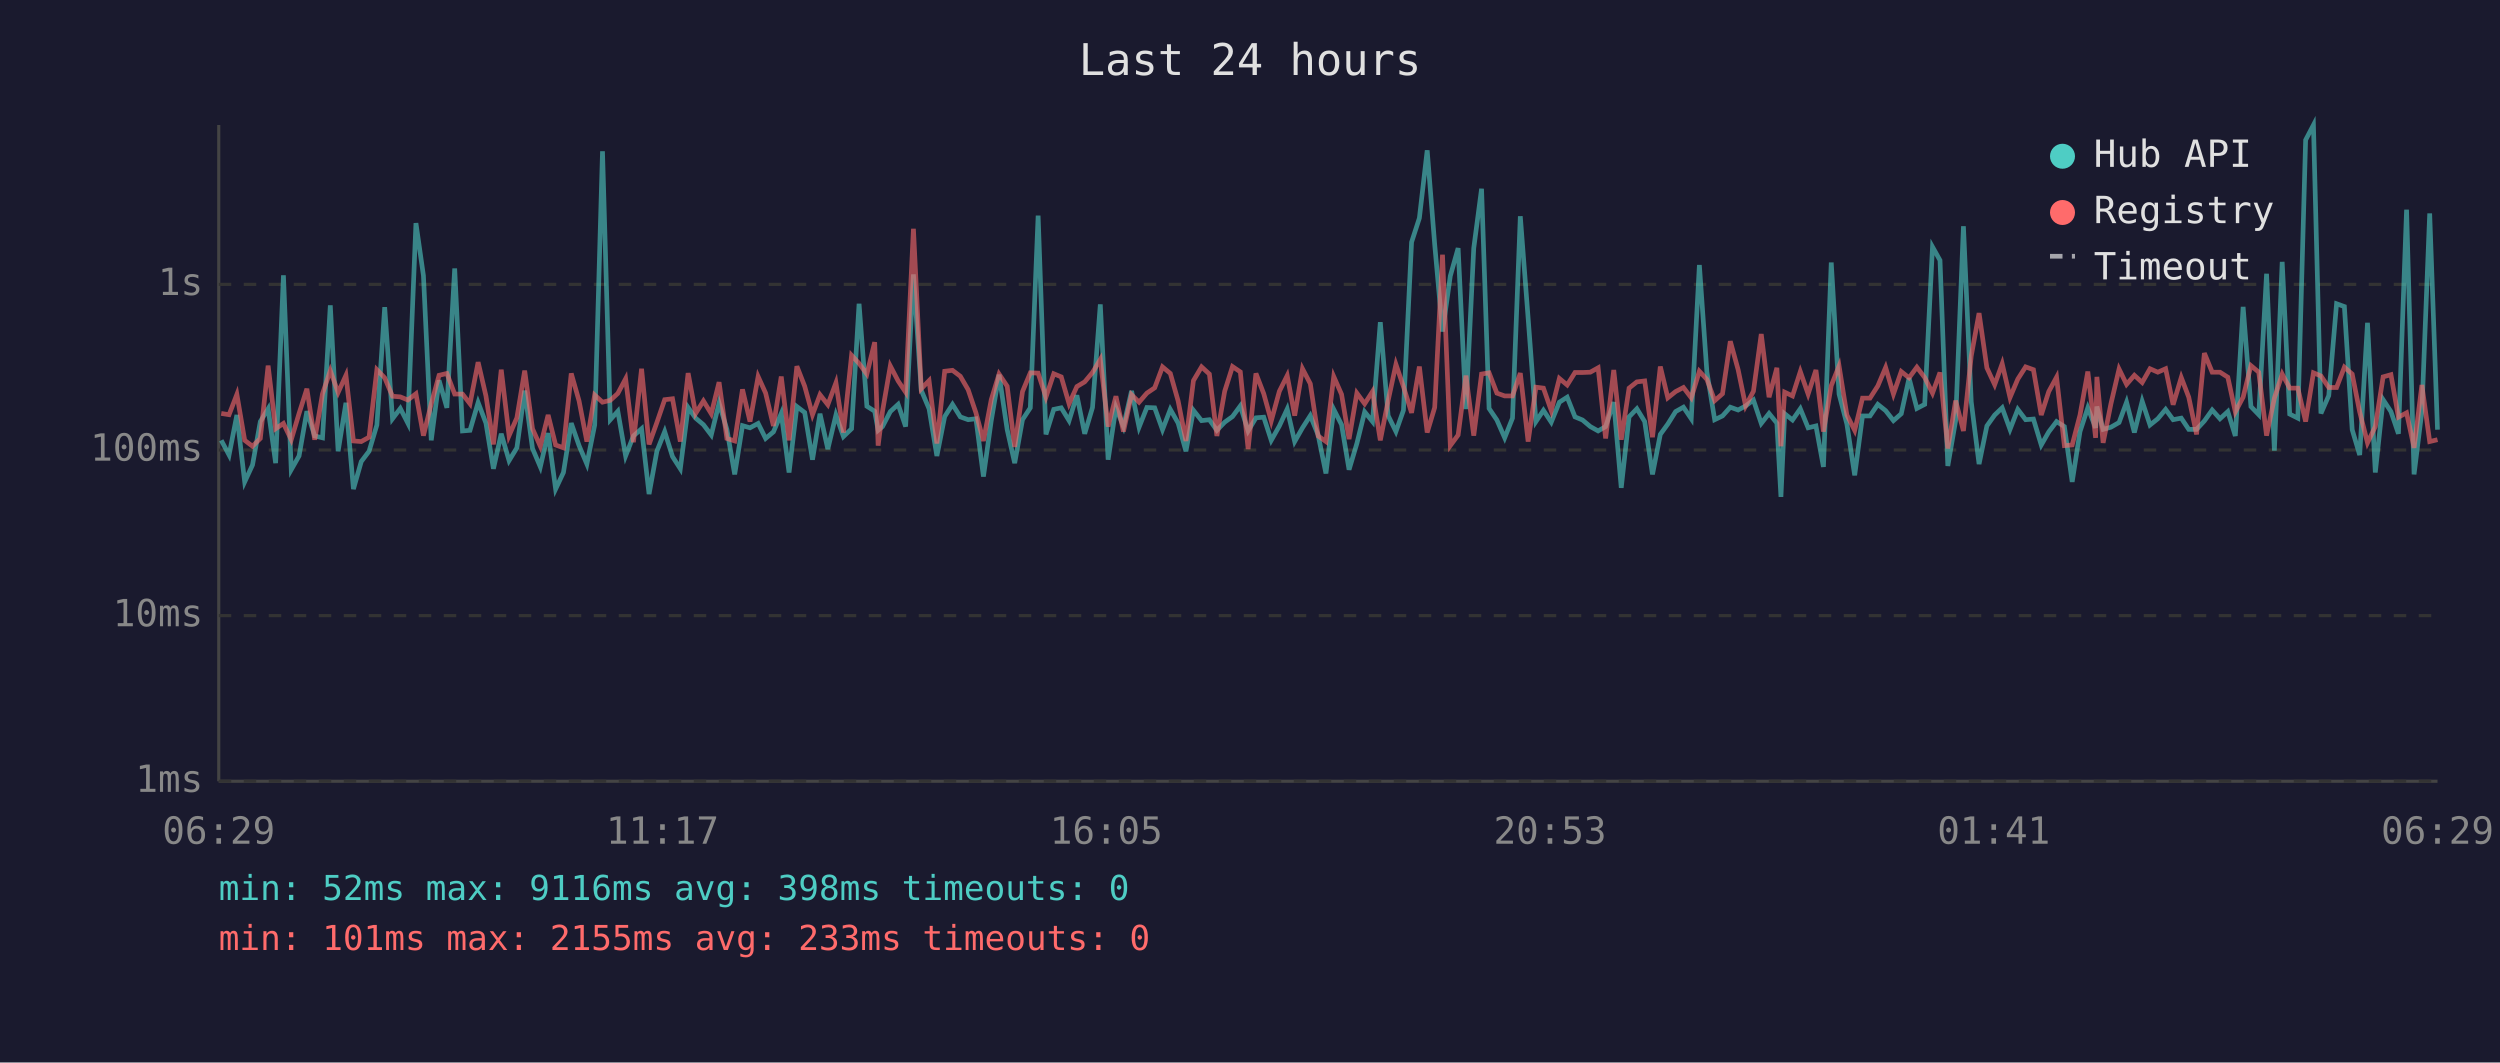
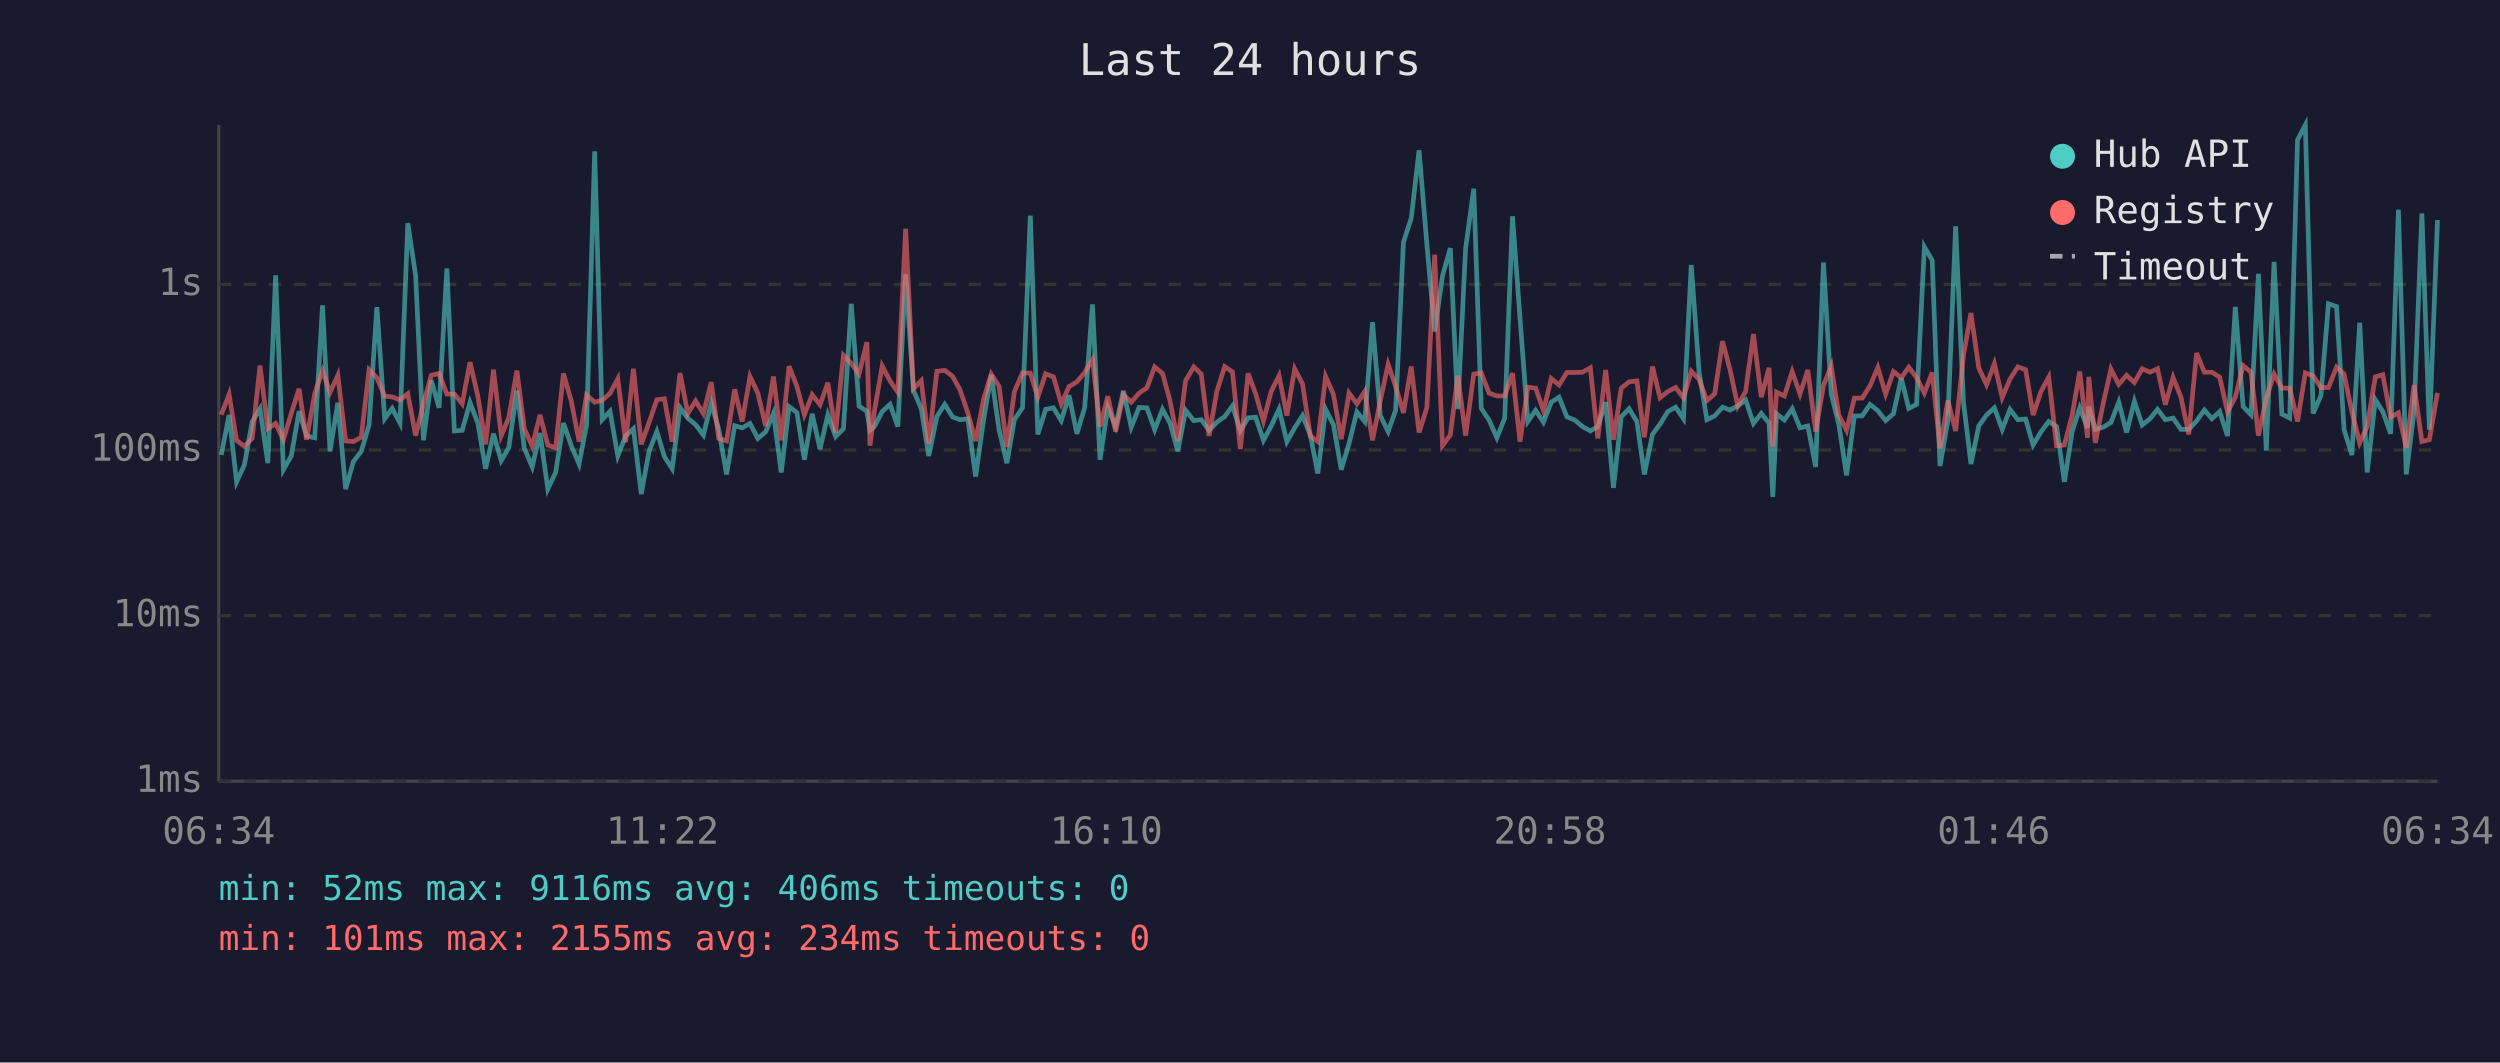
<svg xmlns="http://www.w3.org/2000/svg" viewBox="0 0 800 340" font-family="monospace" font-size="12">
  <rect width="800" height="340" fill="#1a1a2e" />
  <text x="400" y="24" fill="#e0e0e0" font-size="14" text-anchor="middle">Last 24 hours</text>
  <line x1="70" y1="40" x2="70" y2="250" stroke="#444" stroke-width="1" />
  <line x1="70" y1="250" x2="780" y2="250" stroke="#444" stroke-width="1" />
  <line x1="70" y1="250" x2="780" y2="250" stroke="#333" stroke-width="1" stroke-dasharray="4" />
  <text x="65" y="250" fill="#888" text-anchor="end" dominant-baseline="middle">1ms</text>
  <line x1="70" y1="197" x2="780" y2="197" stroke="#333" stroke-width="1" stroke-dasharray="4" />
  <text x="65" y="197" fill="#888" text-anchor="end" dominant-baseline="middle">10ms</text>
  <line x1="70" y1="144" x2="780" y2="144" stroke="#333" stroke-width="1" stroke-dasharray="4" />
  <text x="65" y="144" fill="#888" text-anchor="end" dominant-baseline="middle">100ms</text>
  <line x1="70" y1="91" x2="780" y2="91" stroke="#333" stroke-width="1" stroke-dasharray="4" />
  <text x="65" y="91" fill="#888" text-anchor="end" dominant-baseline="middle">1s</text>
-   <text x="70" y="270" fill="#888" text-anchor="middle">06:29</text>
-   <text x="212" y="270" fill="#888" text-anchor="middle">11:17</text>
-   <text x="354" y="270" fill="#888" text-anchor="middle">16:05</text>
-   <text x="496" y="270" fill="#888" text-anchor="middle">20:53</text>
-   <text x="638" y="270" fill="#888" text-anchor="middle">01:41</text>
-   <text x="780" y="270" fill="#888" text-anchor="middle">06:29</text>
-   <polyline points="70.8,140.9 73.3,145.6 75.8,132.8 78.3,154.2 80.8,148.8 83.3,134.9 85.8,130.8 88.2,148.2 90.7,88.1 93.2,150.3 95.7,145.9 98.2,131.6 100.7,139.5 103.2,140.1 105.7,97.7 108.2,144.4 110.7,128.9 113.1,156.5 115.6,147.7 118.1,144.4 120.6,136.0 123.1,98.3 125.6,134.0 128.1,130.7 130.5,135.4 133.1,71.4 135.5,88.2 138.0,140.9 140.5,121.7 143.0,130.5 145.5,85.9 148.0,137.9 150.4,137.7 153.0,128.8 155.5,135.4 157.9,150.0 160.4,138.8 162.9,147.4 165.4,143.3 167.9,125.0 170.4,143.5 172.9,149.4 175.4,138.6 177.8,156.5 180.3,151.2 182.8,135.4 185.3,142.6 187.8,148.5 190.3,136.0 192.8,48.4 195.3,134.3 197.7,131.6 200.2,145.9 202.7,139.5 205.3,137.2 207.7,158.1 210.2,144.4 212.7,138.1 215.2,146.1 217.7,150.0 220.2,130.4 222.6,133.8 225.1,135.9 227.6,139.2 230.1,129.0 232.6,137.4 235.1,151.8 237.6,136.2 240.0,136.9 242.6,135.5 245.0,140.3 247.5,138.2 250.0,132.3 252.5,151.2 255.0,130.1 257.5,132.0 260.0,147.1 262.4,132.4 264.9,143.7 267.5,132.8 269.9,139.7 272.5,137.2 274.9,97.2 277.4,130.0 279.9,131.6 281.0,137.7 282.4,136.5 284.9,131.7 287.4,129.4 289.8,136.5 292.3,87.8 294.8,124.9 297.3,130.8 299.8,145.9 302.3,133.3 304.8,129.4 307.3,133.4 309.8,134.3 312.3,134.0 314.7,152.5 317.2,134.6 319.7,119.9 322.3,137.5 324.7,148.2 327.2,134.3 329.7,130.5 332.2,69.0 334.7,139.0 337.2,131.0 339.6,130.5 342.1,134.6 344.6,126.5 347.1,138.8 349.6,130.4 352.1,97.4 354.6,147.1 357.1,130.4 359.5,136.5 362.1,125.1 364.5,136.7 367.0,130.4 369.5,130.5 372.0,137.5 374.5,131.0 377.0,135.4 379.5,144.4 381.9,131.3 384.5,134.6 387.0,134.3 389.4,137.7 391.9,135.1 394.4,133.3 396.9,129.9 399.4,137.9 401.9,133.7 404.4,133.5 406.8,140.9 409.4,136.3 411.9,130.9 414.3,141.3 416.8,136.9 419.3,133.0 421.8,139.2 424.3,151.5 426.8,131.0 429.3,135.9 431.7,150.3 434.2,141.9 436.7,131.8 439.2,134.9 441.7,103.1 444.2,133.0 446.7,138.1 449.1,131.3 451.7,77.5 454.2,69.8 456.7,48.1 459.1,78.2 461.6,106.1 464.1,88.3 466.6,79.4 469.1,130.9 471.6,79.4 474.1,60.4 476.5,130.7 479.0,134.4 481.5,140.1 484.0,133.8 486.5,69.2 489.0,101.8 491.5,134.9 493.9,131.3 496.4,135.1 499.0,128.7 501.5,127.1 504.0,133.4 506.4,134.4 508.9,136.5 511.4,137.9 513.8,136.5 516.4,128.7 518.8,156.1 521.3,133.4 523.8,130.8 526.3,134.9 528.8,151.8 531.3,139.0 533.7,135.7 536.2,131.7 538.7,130.3 541.2,134.0 543.8,84.8 546.2,119.0 548.7,134.3 551.2,133.1 553.7,130.3 556.2,131.2 558.6,129.9 561.1,128.0 563.6,135.5 566.1,132.3 568.6,135.4 569.9,159.0 571.1,132.4 573.6,134.4 576.1,130.8 578.6,136.9 581.1,136.3 583.5,149.4 586.0,84.0 588.5,126.1 591.0,135.7 593.5,152.1 596.0,133.1 598.4,133.1 600.9,129.4 603.4,131.4 605.9,134.6 608.4,132.4 610.9,121.0 613.4,130.7 615.9,129.4 618.4,79.0 620.8,83.3 623.3,149.1 625.8,134.6 628.3,72.4 630.8,128.6 633.3,148.5 635.8,136.3 638.3,132.8 640.7,130.5 643.2,137.4 645.7,131.0 648.2,134.3 650.7,134.1 653.2,142.4 655.6,138.2 658.1,134.9 660.6,136.5 663.1,154.2 665.6,138.1 668.1,130.5 670.6,136.9 671.0,130.1 673.0,137.4 675.5,136.7 678.1,135.2 680.5,128.7 683.0,138.4 685.5,128.4 688.0,136.0 690.5,134.0 693.0,131.0 695.4,134.3 698.0,133.8 700.4,137.4 702.9,137.4 705.4,134.7 707.9,131.2 710.4,134.0 712.9,131.7 715.3,139.5 717.8,98.2 720.3,130.1 722.8,132.7 725.3,87.6 727.8,144.2 730.3,83.8 732.7,132.5 735.3,133.8 737.8,44.8 740.3,40.0 742.7,132.3 745.2,126.6 747.7,97.2 750.2,98.1 752.7,137.5 755.1,145.6 757.6,103.3 760.1,151.2 762.6,127.9 765.1,131.7 767.5,138.8 770.1,67.1 772.5,151.8 775.0,131.6 777.5,68.3 780.0,137.5" fill="none" stroke="#4ecdc4" stroke-width="1.5" opacity="0.6" />
-   <polyline points="70.8,132.3 73.3,132.7 75.8,126.2 78.3,140.9 80.8,142.8 83.3,140.3 85.8,117.0 88.2,137.2 90.7,135.5 93.2,140.7 95.7,132.3 98.2,124.4 100.7,140.7 103.2,126.0 105.7,118.6 108.2,125.6 110.7,120.1 113.1,141.1 115.6,141.3 118.1,139.9 120.6,118.3 123.1,120.9 125.6,126.8 128.1,127.0 130.5,128.0 133.1,126.0 135.5,139.4 138.0,129.2 140.5,120.1 143.0,119.5 145.5,126.1 148.0,126.1 150.4,129.2 153.0,115.9 155.5,126.7 157.9,142.2 160.4,118.3 162.9,139.4 165.4,133.7 167.9,118.6 170.4,137.2 172.9,142.8 175.4,132.8 177.8,142.4 180.3,143.3 182.8,119.5 185.3,128.3 187.8,141.3 190.3,126.4 192.8,128.7 195.3,128.1 197.7,125.9 200.2,121.2 202.7,141.5 205.3,118.0 207.7,142.2 210.2,135.2 212.7,127.9 215.2,127.6 217.7,141.3 220.2,119.4 222.6,132.3 225.1,128.3 227.6,132.4 230.1,122.3 232.6,140.3 235.1,141.1 237.6,124.6 240.0,134.9 242.6,120.5 245.0,125.8 247.5,136.3 250.0,120.5 252.5,140.9 255.0,117.2 257.5,123.6 260.0,132.7 262.4,126.3 264.9,129.5 267.5,122.5 269.9,138.4 272.5,113.7 274.9,116.3 277.4,119.7 279.9,109.5 281.0,142.6 282.4,131.6 284.9,117.1 287.4,121.9 289.8,125.5 292.3,73.2 294.8,124.4 297.3,121.8 299.8,141.9 302.3,118.8 304.8,118.5 307.3,120.4 309.8,124.7 312.3,132.1 314.7,141.1 317.2,127.9 319.7,119.7 322.3,123.6 324.7,143.0 327.2,125.3 329.7,119.3 332.2,119.4 334.7,127.1 337.2,119.6 339.6,120.6 342.1,129.2 344.6,123.7 347.1,122.2 349.6,119.2 352.1,115.0 354.6,136.5 357.1,126.8 359.5,138.1 362.1,126.3 364.5,128.7 367.0,125.8 369.5,124.1 372.0,117.4 374.5,119.5 377.0,128.3 379.5,141.1 381.9,121.8 384.5,117.4 387.0,119.7 389.4,139.5 391.9,125.2 394.4,117.3 396.9,119.0 399.4,143.7 401.9,119.5 404.4,126.0 406.8,134.7 409.4,125.2 411.9,120.2 414.3,133.0 416.8,118.0 419.3,122.8 421.8,139.5 424.3,141.3 426.8,120.5 429.3,126.2 431.7,140.5 434.2,125.8 436.7,129.2 439.2,125.3 441.7,140.9 444.2,128.2 446.7,116.6 449.1,123.7 451.7,132.1 454.2,117.3 456.7,138.4 459.1,130.4 461.6,81.5 464.1,142.6 466.6,139.2 469.1,120.2 471.6,139.4 474.1,119.7 476.5,119.3 479.0,125.8 481.5,126.7 484.0,126.7 486.5,119.4 489.0,141.3 491.5,123.9 493.9,124.2 496.4,131.4 499.0,121.1 501.5,123.2 504.0,119.2 506.4,119.2 508.9,119.1 511.4,117.7 513.8,140.3 516.4,118.4 518.8,140.7 521.3,124.2 523.8,122.2 526.3,121.9 528.8,139.9 531.3,117.3 533.7,127.3 536.2,125.3 538.7,124.0 541.2,127.3 543.8,118.8 546.2,121.4 548.7,128.2 551.2,126.0 553.7,109.2 556.2,118.3 558.6,129.9 561.1,125.2 563.6,106.9 566.1,127.1 568.6,117.7 569.9,142.8 571.1,125.5 573.6,126.7 576.1,118.9 578.6,126.1 581.1,118.4 583.5,138.1 586.0,123.4 588.5,117.1 591.0,132.8 593.5,137.7 596.0,127.4 598.4,127.4 600.9,123.5 603.4,117.6 605.9,126.1 608.4,118.9 610.9,120.9 613.4,117.5 615.9,120.8 618.4,125.8 620.8,119.2 623.3,143.5 625.8,128.2 628.3,137.9 630.8,113.9 633.3,100.2 635.8,117.7 638.3,123.1 640.7,116.4 643.2,127.2 645.7,121.3 648.2,117.4 650.7,118.3 653.2,132.8 655.6,125.3 658.1,120.7 660.6,142.6 663.1,142.4 665.6,132.8 668.1,118.9 670.6,140.1 671.0,120.6 673.0,141.7 675.5,129.2 678.1,118.1 680.5,123.0 683.0,120.1 685.5,122.4 688.0,118.0 690.5,119.1 693.0,118.0 695.4,129.5 698.0,120.8 700.4,127.1 702.9,139.0 705.4,113.0 707.9,119.1 710.4,119.1 712.9,120.7 715.3,131.8 717.8,127.1 720.3,117.0 722.8,119.1 725.3,139.4 727.8,127.4 730.3,119.7 732.7,124.2 735.3,124.2 737.8,134.9 740.3,119.3 742.7,120.3 745.2,124.0 747.7,124.0 750.2,117.5 752.7,119.7 755.1,131.8 757.6,141.7 760.1,136.5 762.6,120.6 765.1,119.9 767.5,133.5 770.1,132.1 772.5,143.3 775.0,123.2 777.5,141.3 780.0,140.7" fill="none" stroke="#ff6b6b" stroke-width="1.5" opacity="0.6" />
+   <text x="70" y="270" fill="#888" text-anchor="middle">06:34</text>
+   <text x="212" y="270" fill="#888" text-anchor="middle">11:22</text>
+   <text x="354" y="270" fill="#888" text-anchor="middle">16:10</text>
+   <text x="496" y="270" fill="#888" text-anchor="middle">20:58</text>
+   <text x="638" y="270" fill="#888" text-anchor="middle">01:46</text>
+   <text x="780" y="270" fill="#888" text-anchor="middle">06:34</text>
+   <polyline points="70.8,145.6 73.3,132.8 75.7,154.2 78.2,148.8 80.7,134.9 83.2,130.8 85.7,148.2 88.2,88.1 90.7,150.3 93.2,145.9 95.7,131.6 98.1,139.5 100.7,140.1 103.2,97.7 105.6,144.4 108.1,128.9 110.6,156.5 113.1,147.7 115.6,144.4 118.1,136.0 120.6,98.3 123.1,134.0 125.5,130.7 128.0,135.4 130.5,71.4 133.0,88.2 135.5,140.9 138.0,121.7 140.5,130.5 143.0,85.9 145.4,137.9 147.9,137.7 150.4,128.8 152.9,135.4 155.4,150.0 157.9,138.8 160.4,147.4 162.8,143.3 165.4,125.0 167.8,143.5 170.3,149.4 172.8,138.6 175.3,156.5 177.8,151.2 180.3,135.4 182.8,142.6 185.3,148.5 187.7,136.0 190.3,48.4 192.7,134.3 195.2,131.6 197.7,145.9 200.2,139.5 202.7,137.2 205.2,158.1 207.7,144.4 210.2,138.1 212.6,146.1 215.1,150.0 217.6,130.4 220.1,133.8 222.6,135.9 225.1,139.2 227.6,129.0 230.0,137.4 232.5,151.8 235.1,136.2 237.5,136.9 240.0,135.5 242.5,140.3 245.0,138.2 247.5,132.3 250.0,151.2 252.5,130.1 255.0,132.0 257.4,147.1 259.9,132.4 262.4,143.7 264.9,132.8 267.4,139.7 269.9,137.2 272.4,97.2 274.9,130.0 277.4,131.6 278.4,137.7 279.8,136.5 282.3,131.7 284.8,129.4 287.3,136.5 289.8,87.8 292.3,124.9 294.8,130.8 297.2,145.9 299.8,133.3 302.3,129.4 304.8,133.4 307.2,134.3 309.7,134.0 312.2,152.5 314.7,134.6 317.2,119.9 319.7,137.5 322.2,148.2 324.6,134.3 327.2,130.5 329.7,69.0 332.1,139.0 334.6,131.0 337.1,130.5 339.6,134.6 342.1,126.5 344.6,138.8 347.1,130.4 349.6,97.4 352.0,147.1 354.5,130.4 357.0,136.5 359.5,125.1 362.0,136.7 364.5,130.4 367.0,130.5 369.5,137.5 372.0,131.0 374.4,135.4 376.9,144.4 379.4,131.3 382.0,134.6 384.4,134.3 386.9,137.7 389.4,135.1 391.9,133.3 394.4,129.9 396.9,137.9 399.4,133.7 401.8,133.5 404.3,140.9 406.8,136.3 409.3,130.9 411.8,141.3 414.3,136.9 416.8,133.0 419.3,139.2 421.7,151.5 424.2,131.0 426.7,135.9 429.2,150.3 431.7,141.9 434.2,131.8 436.7,134.9 439.2,103.1 441.7,133.0 444.2,138.1 446.6,131.3 449.1,77.5 451.6,69.8 454.1,48.1 456.6,78.2 459.1,106.1 461.6,88.3 464.1,79.4 466.5,130.9 469.0,79.4 471.6,60.4 474.0,130.7 476.5,134.4 479.0,140.1 481.5,133.8 484.0,69.2 486.4,101.8 488.9,134.9 491.4,131.3 493.9,135.1 496.4,128.7 498.9,127.1 501.4,133.4 503.9,134.4 506.4,136.5 508.9,137.9 511.3,136.5 513.8,128.7 516.3,156.1 518.8,133.4 521.3,130.8 523.8,134.9 526.2,151.8 528.8,139.0 531.2,135.7 533.7,131.7 536.2,130.3 538.7,134.0 541.2,84.8 543.7,119.0 546.2,134.3 548.7,133.1 551.2,130.3 553.6,131.2 556.1,129.9 558.6,128.0 561.1,135.5 563.6,132.3 566.1,135.4 567.3,159.0 568.5,132.4 571.0,134.4 573.5,130.8 576.0,136.9 578.5,136.3 581.0,149.4 583.5,84.0 586.0,126.1 588.4,135.7 590.9,152.1 593.4,133.1 595.9,133.1 598.4,129.4 600.9,131.4 603.4,134.6 605.9,132.4 608.4,121.0 610.8,130.7 613.3,129.4 615.8,79.0 618.3,83.3 620.8,149.1 623.3,134.6 625.8,72.4 628.3,128.6 630.7,148.5 633.2,136.3 635.7,132.8 638.2,130.5 640.7,137.4 643.2,131.0 645.7,134.3 648.2,134.1 650.6,142.4 653.1,138.2 655.6,134.9 658.1,136.5 660.6,154.2 663.1,138.1 665.5,130.5 668.0,136.9 668.4,130.1 670.5,137.4 673.0,136.7 675.5,135.2 678.0,128.7 680.5,138.4 683.0,128.4 685.5,136.0 688.0,134.0 690.4,131.0 692.9,134.3 695.4,133.8 697.9,137.4 700.4,137.4 702.9,134.7 705.4,131.2 707.8,134.0 710.3,131.7 712.8,139.5 715.3,98.2 717.8,130.1 720.3,132.7 722.7,87.6 725.2,144.2 727.7,83.8 730.2,132.5 732.7,133.8 735.2,44.8 737.7,40.0 740.2,132.3 742.7,126.6 745.1,97.2 747.7,98.1 750.1,137.5 752.6,145.6 755.1,103.3 757.5,151.2 760.1,127.9 762.5,131.7 765.0,138.8 767.5,67.1 770.0,151.8 772.5,131.6 775.0,68.3 777.4,137.5 780.0,70.4" fill="none" stroke="#4ecdc4" stroke-width="1.5" opacity="0.6" />
+   <polyline points="70.8,132.7 73.3,126.2 75.7,140.9 78.2,142.8 80.7,140.3 83.2,117.0 85.7,137.2 88.2,135.5 90.7,140.7 93.2,132.3 95.7,124.4 98.1,140.7 100.7,126.0 103.2,118.6 105.6,125.6 108.1,120.1 110.6,141.1 113.1,141.3 115.6,139.9 118.1,118.3 120.6,120.9 123.1,126.8 125.5,127.0 128.0,128.0 130.5,126.0 133.0,139.4 135.5,129.2 138.0,120.1 140.5,119.5 143.0,126.1 145.4,126.1 147.9,129.2 150.4,115.9 152.9,126.7 155.4,142.2 157.9,118.3 160.4,139.4 162.8,133.7 165.4,118.6 167.8,137.2 170.3,142.8 172.8,132.8 175.3,142.4 177.8,143.3 180.3,119.5 182.8,128.3 185.3,141.3 187.7,126.4 190.3,128.7 192.7,128.1 195.2,125.9 197.7,121.2 200.2,141.5 202.7,118.0 205.2,142.2 207.7,135.2 210.2,127.9 212.6,127.6 215.1,141.3 217.6,119.4 220.1,132.3 222.6,128.3 225.1,132.4 227.6,122.3 230.0,140.3 232.5,141.1 235.1,124.6 237.5,134.9 240.0,120.5 242.5,125.8 245.0,136.3 247.5,120.5 250.0,140.9 252.5,117.2 255.0,123.6 257.4,132.7 259.9,126.3 262.4,129.5 264.9,122.5 267.4,138.4 269.9,113.7 272.4,116.3 274.9,119.7 277.4,109.5 278.4,142.6 279.8,131.6 282.3,117.1 284.8,121.9 287.3,125.5 289.8,73.2 292.3,124.4 294.8,121.8 297.2,141.9 299.8,118.8 302.3,118.5 304.8,120.4 307.2,124.7 309.7,132.1 312.2,141.1 314.7,127.9 317.2,119.7 319.7,123.6 322.2,143.0 324.6,125.3 327.2,119.3 329.7,119.4 332.1,127.1 334.6,119.6 337.1,120.6 339.6,129.2 342.1,123.7 344.6,122.2 347.1,119.2 349.6,115.0 352.0,136.5 354.5,126.8 357.0,138.1 359.5,126.3 362.0,128.7 364.5,125.8 367.0,124.1 369.5,117.4 372.0,119.5 374.4,128.3 376.9,141.1 379.4,121.8 382.0,117.4 384.4,119.7 386.9,139.5 389.4,125.2 391.9,117.3 394.4,119.0 396.9,143.7 399.4,119.5 401.8,126.0 404.3,134.7 406.8,125.2 409.3,120.2 411.8,133.0 414.3,118.0 416.8,122.8 419.3,139.5 421.7,141.3 424.2,120.5 426.7,126.2 429.2,140.5 431.7,125.8 434.2,129.2 436.7,125.3 439.2,140.9 441.7,128.2 444.2,116.6 446.6,123.7 449.1,132.1 451.6,117.3 454.1,138.4 456.6,130.4 459.1,81.5 461.6,142.6 464.1,139.2 466.5,120.2 469.0,139.4 471.6,119.7 474.0,119.3 476.5,125.8 479.0,126.7 481.5,126.7 484.0,119.4 486.4,141.3 488.9,123.9 491.4,124.2 493.9,131.4 496.4,121.1 498.9,123.2 501.4,119.2 503.9,119.2 506.4,119.1 508.9,117.7 511.3,140.3 513.8,118.4 516.3,140.7 518.8,124.2 521.3,122.2 523.8,121.9 526.2,139.9 528.8,117.3 531.2,127.3 533.7,125.3 536.2,124.0 538.7,127.3 541.2,118.8 543.7,121.4 546.2,128.2 548.7,126.0 551.2,109.2 553.6,118.3 556.1,129.9 558.6,125.2 561.1,106.9 563.6,127.1 566.1,117.7 567.3,142.8 568.5,125.5 571.0,126.7 573.5,118.9 576.0,126.1 578.5,118.4 581.0,138.1 583.5,123.4 586.0,117.1 588.4,132.8 590.9,137.7 593.4,127.4 595.9,127.4 598.4,123.5 600.9,117.6 603.4,126.1 605.9,118.9 608.4,120.9 610.8,117.5 613.3,120.8 615.8,125.8 618.3,119.2 620.8,143.5 623.3,128.2 625.8,137.9 628.3,113.9 630.7,100.2 633.2,117.7 635.7,123.1 638.2,116.4 640.7,127.2 643.2,121.3 645.7,117.4 648.2,118.3 650.6,132.8 653.1,125.3 655.6,120.7 658.1,142.6 660.6,142.4 663.1,132.8 665.5,118.9 668.0,140.1 668.4,120.6 670.5,141.7 673.0,129.2 675.5,118.1 678.0,123.0 680.5,120.1 683.0,122.4 685.5,118.0 688.0,119.1 690.4,118.0 692.9,129.5 695.4,120.8 697.9,127.1 700.4,139.0 702.9,113.0 705.4,119.1 707.8,119.1 710.3,120.7 712.8,131.8 715.3,127.1 717.8,117.0 720.3,119.1 722.7,139.4 725.2,127.4 727.7,119.7 730.2,124.2 732.7,124.2 735.2,134.9 737.7,119.3 740.2,120.3 742.7,124.0 745.1,124.0 747.7,117.5 750.1,119.7 752.6,131.8 755.1,141.7 757.5,136.5 760.1,120.6 762.5,119.9 765.0,133.5 767.5,132.1 770.0,143.3 772.5,123.2 775.0,141.3 777.4,140.7 780.0,125.7" fill="none" stroke="#ff6b6b" stroke-width="1.5" opacity="0.6" />
  <circle cx="660" cy="50" r="4" fill="#4ecdc4" />
  <text x="670" y="50" fill="#e0e0e0" dominant-baseline="middle">Hub API</text>
  <circle cx="660" cy="68" r="4" fill="#ff6b6b" />
  <text x="670" y="68" fill="#e0e0e0" dominant-baseline="middle">Registry</text>
  <line x1="656" y1="82" x2="664" y2="82" stroke="#e0e0e0" stroke-width="1.5" stroke-dasharray="4,3" opacity="0.7" />
  <text x="670" y="86" fill="#e0e0e0" dominant-baseline="middle">Timeout</text>
-   <text x="70" y="288" fill="#4ecdc4" font-size="11">min: 52ms  max: 9116ms  avg: 398ms  timeouts: 0</text>
-   <text x="70" y="304" fill="#ff6b6b" font-size="11">min: 101ms  max: 2155ms  avg: 233ms  timeouts: 0</text>
+   <text x="70" y="288" fill="#4ecdc4" font-size="11">min: 52ms  max: 9116ms  avg: 406ms  timeouts: 0</text>
+   <text x="70" y="304" fill="#ff6b6b" font-size="11">min: 101ms  max: 2155ms  avg: 234ms  timeouts: 0</text>
</svg>
